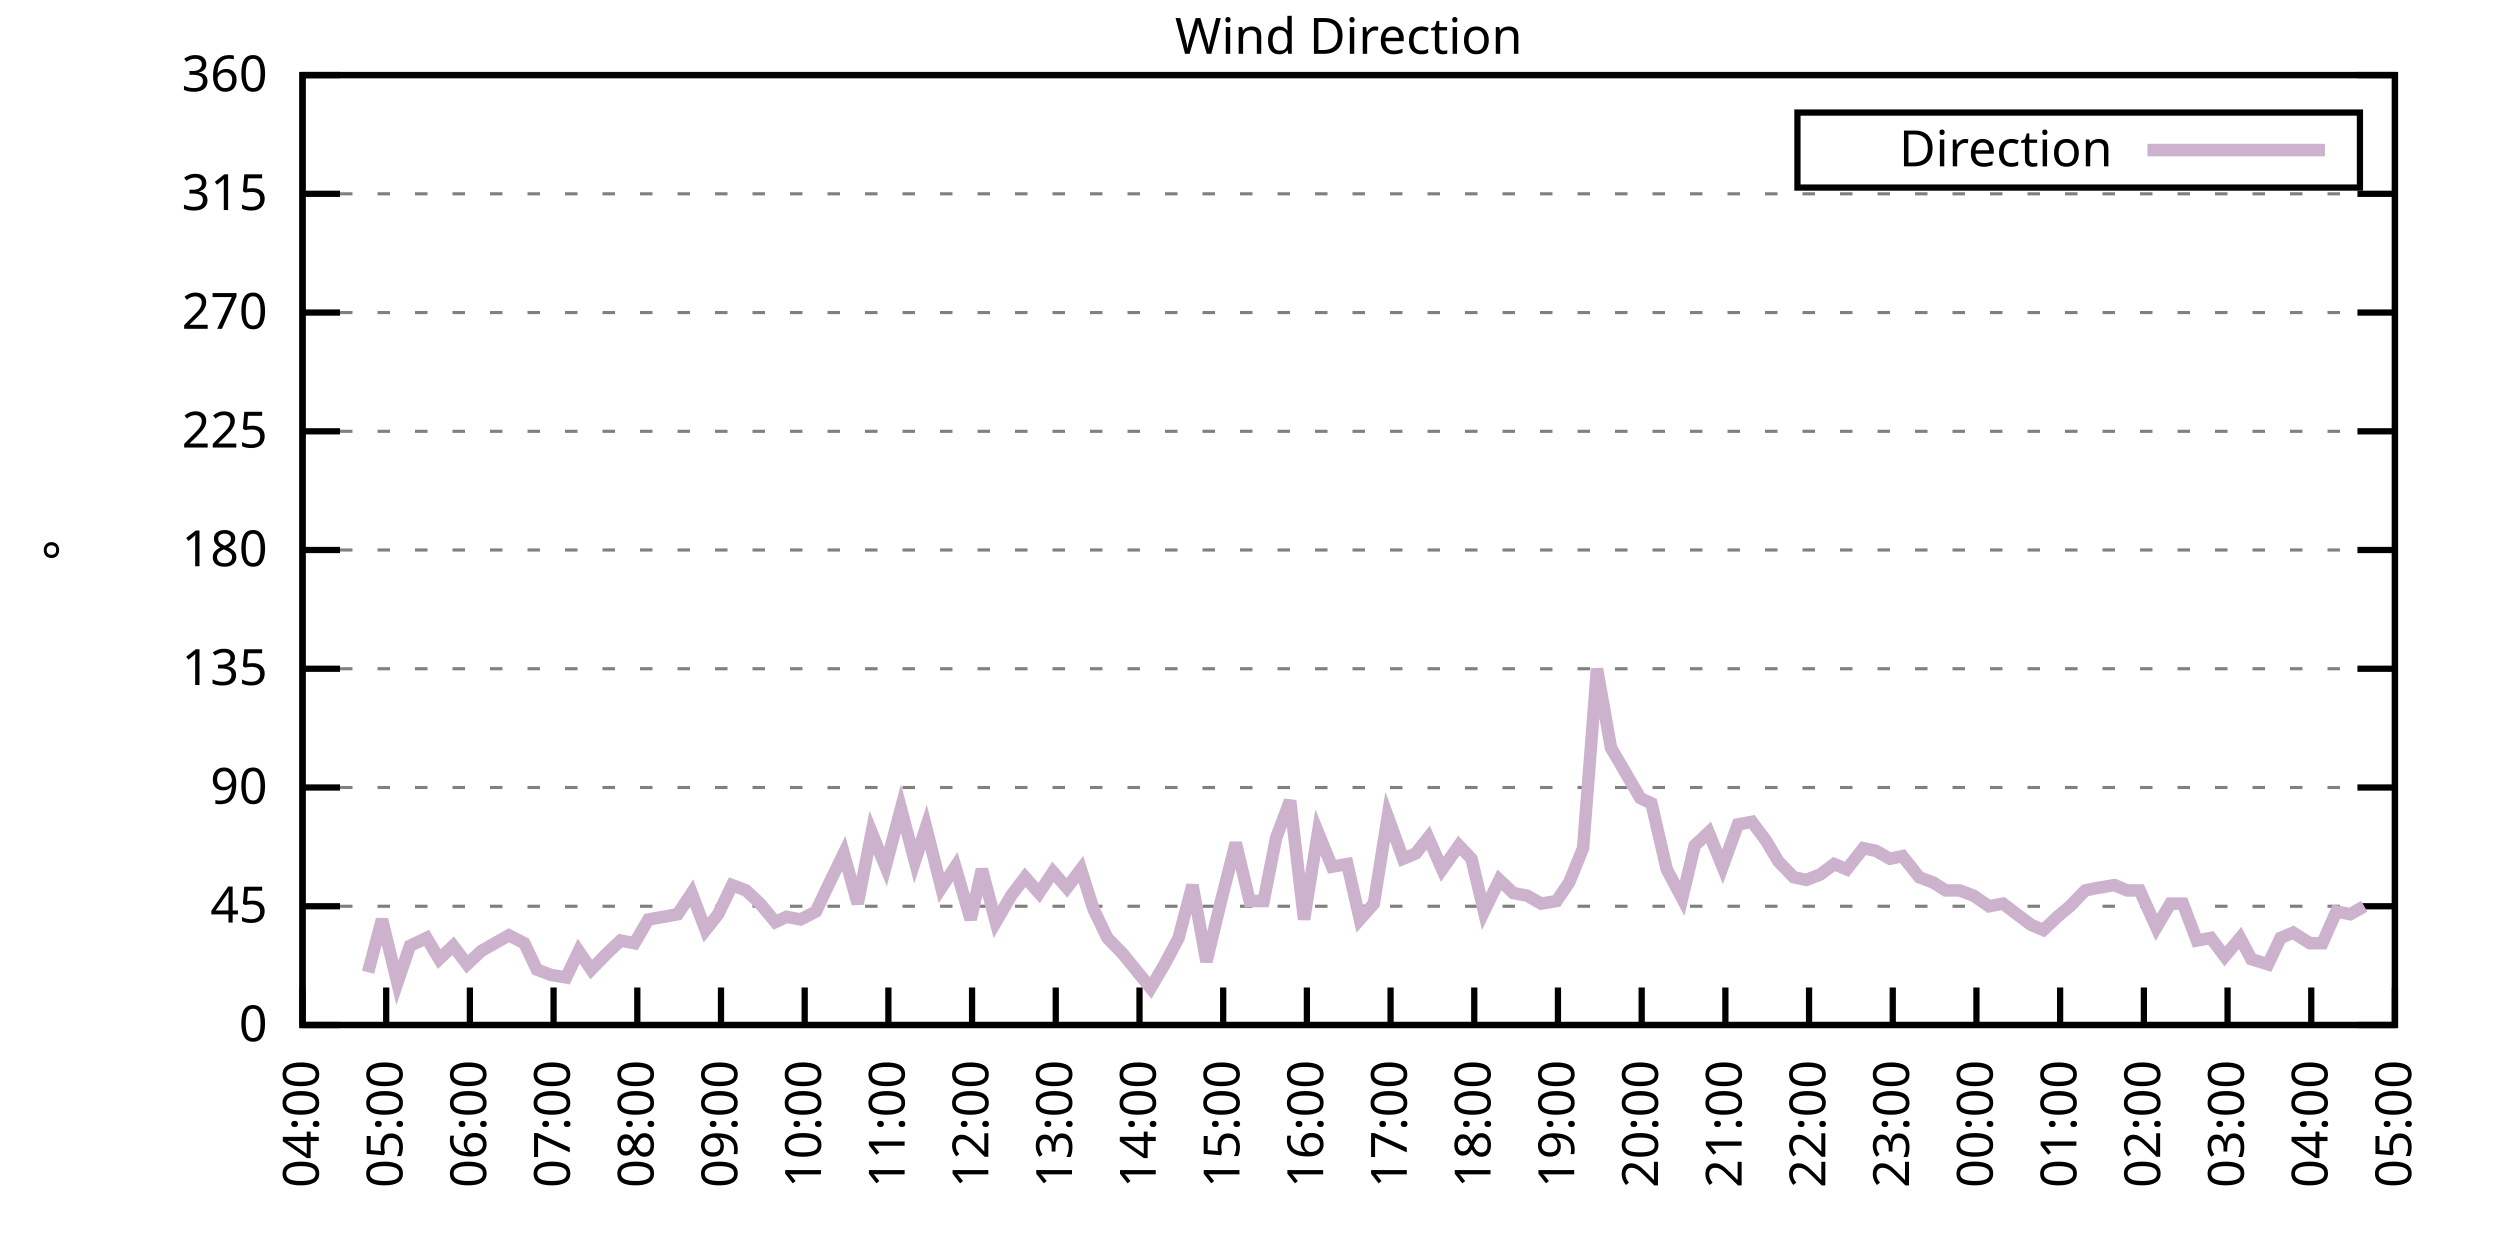
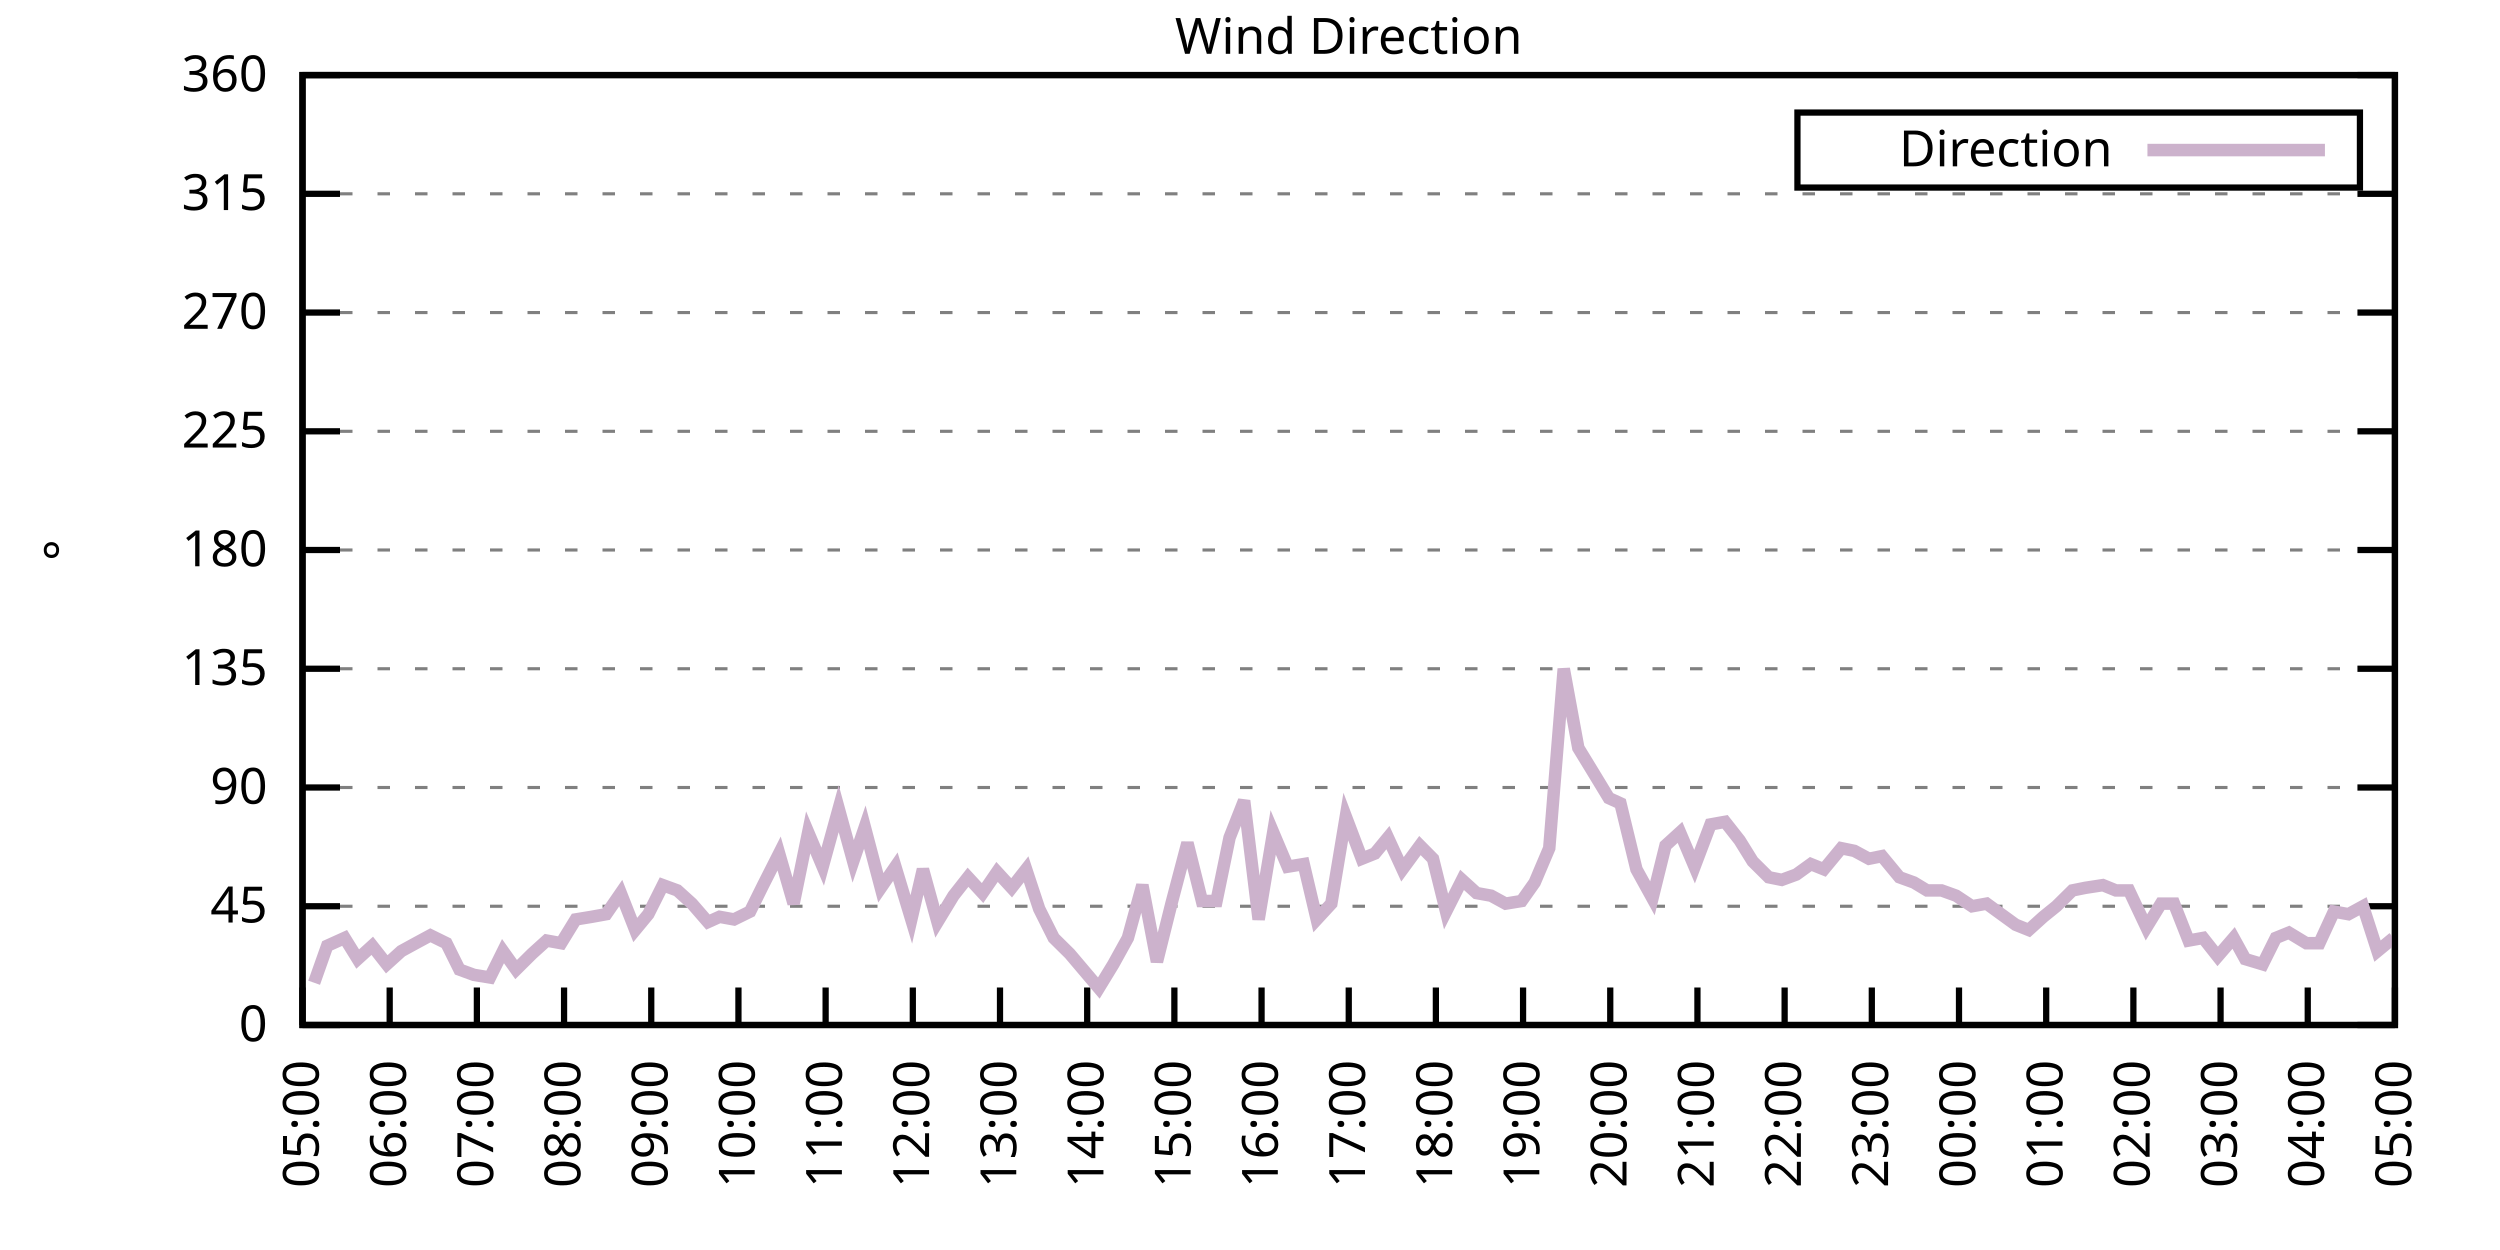
<svg xmlns="http://www.w3.org/2000/svg" xmlns:xlink="http://www.w3.org/1999/xlink" width="400" height="200" viewBox="0 0 400 200">
  <g id="gnuplot_canvas">
    <rect x="0" y="0" width="400" height="200" fill="none" />
    <defs>
      <circle id="gpDot" r="0.5" stroke-width="0.5" stroke="currentColor" />
      <path id="gpPt0" stroke-width="0.333" stroke="currentColor" d="M-1,0 h2 M0,-1 v2" />
      <path id="gpPt1" stroke-width="0.333" stroke="currentColor" d="M-1,-1 L1,1 M1,-1 L-1,1" />
      <path id="gpPt2" stroke-width="0.333" stroke="currentColor" d="M-1,0 L1,0 M0,-1 L0,1 M-1,-1 L1,1 M-1,1 L1,-1" />
      <rect id="gpPt3" stroke-width="0.333" stroke="currentColor" x="-1" y="-1" width="2" height="2" />
      <rect id="gpPt4" stroke-width="0.333" stroke="currentColor" fill="currentColor" x="-1" y="-1" width="2" height="2" />
      <circle id="gpPt5" stroke-width="0.333" stroke="currentColor" cx="0" cy="0" r="1" />
      <use xlink:href="#gpPt5" id="gpPt6" fill="currentColor" stroke="none" />
      <path id="gpPt7" stroke-width="0.333" stroke="currentColor" d="M0,-1.33 L-1.33,0.67 L1.33,0.67 z" />
      <use xlink:href="#gpPt7" id="gpPt8" fill="currentColor" stroke="none" />
      <use xlink:href="#gpPt7" id="gpPt9" stroke="currentColor" transform="rotate(180)" />
      <use xlink:href="#gpPt9" id="gpPt10" fill="currentColor" stroke="none" />
      <use xlink:href="#gpPt3" id="gpPt11" stroke="currentColor" transform="rotate(45)" />
      <use xlink:href="#gpPt11" id="gpPt12" fill="currentColor" stroke="none" />
      <path id="gpPt13" stroke-width="0.333" stroke="currentColor" d="M0,1.330 L1.265,0.411 L0.782,-1.067 L-0.782,-1.076 L-1.265,0.411 z" />
      <use xlink:href="#gpPt13" id="gpPt14" fill="currentColor" stroke="none" />
      <filter id="textbox" filterUnits="objectBoundingBox" x="0" y="0" height="1" width="1">
        <feFlood flood-color="white" flood-opacity="1" result="bgnd" />
        <feComposite in="SourceGraphic" in2="bgnd" operator="atop" />
      </filter>
      <filter id="greybox" filterUnits="objectBoundingBox" x="0" y="0" height="1" width="1">
        <feFlood flood-color="lightgrey" flood-opacity="1" result="grey" />
        <feComposite in="SourceGraphic" in2="grey" operator="atop" />
      </filter>
    </defs>
    <g fill="none" color="white" stroke="currentColor" stroke-width="1.00" stroke-linecap="butt" stroke-linejoin="miter">
</g>
    <g fill="none" color="black" stroke="currentColor" stroke-width="1.00" stroke-linecap="butt" stroke-linejoin="miter">
      <g stroke="none" shape-rendering="crispEdges">
        <polygon fill="rgb(255, 255, 255)" points="48.40,164.00 383.18,164.00 383.18,12.02 48.40,12.02 " />
      </g>
    </g>
    <g fill="none" color="black" stroke="currentColor" stroke-width="1.00" stroke-linecap="butt" stroke-linejoin="miter">
</g>
    <g fill="none" color="black" stroke="black" stroke-width="0.50" stroke-linecap="butt" stroke-linejoin="miter">
</g>
    <g fill="none" color="gray" stroke="currentColor" stroke-width="0.50" stroke-linecap="butt" stroke-linejoin="miter">
      <path stroke="gray" stroke-dasharray="2,4" class="gridline" d="M48.40,164.00 L383.19,164.00  " />
    </g>
    <g fill="none" color="gray" stroke="gray" stroke-width="1.00" stroke-linecap="butt" stroke-linejoin="miter">
</g>
    <g fill="none" color="black" stroke="currentColor" stroke-width="1.00" stroke-linecap="butt" stroke-linejoin="miter">
      <path stroke="black" d="M48.40,164.00 L54.40,164.00 M383.19,164.00 L377.19,164.00  " />
      <g transform="translate(42.80,166.60)" stroke="none" fill="black" font-family="Sans" font-size="8.00" text-anchor="end">
        <text>
          <tspan font-family="Sans"> 0</tspan>
        </text>
      </g>
    </g>
    <g fill="none" color="black" stroke="currentColor" stroke-width="1.00" stroke-linecap="butt" stroke-linejoin="miter">
</g>
    <g fill="none" color="black" stroke="black" stroke-width="0.50" stroke-linecap="butt" stroke-linejoin="miter">
</g>
    <g fill="none" color="gray" stroke="currentColor" stroke-width="0.50" stroke-linecap="butt" stroke-linejoin="miter">
      <path stroke="gray" stroke-dasharray="2,4" class="gridline" d="M48.40,145.00 L383.19,145.00  " />
    </g>
    <g fill="none" color="gray" stroke="gray" stroke-width="1.00" stroke-linecap="butt" stroke-linejoin="miter">
</g>
    <g fill="none" color="black" stroke="currentColor" stroke-width="1.00" stroke-linecap="butt" stroke-linejoin="miter">
      <path stroke="black" d="M48.40,145.00 L54.40,145.00 M383.19,145.00 L377.19,145.00  " />
      <g transform="translate(42.80,147.60)" stroke="none" fill="black" font-family="Sans" font-size="8.00" text-anchor="end">
        <text>
          <tspan font-family="Sans"> 45</tspan>
        </text>
      </g>
    </g>
    <g fill="none" color="black" stroke="currentColor" stroke-width="1.00" stroke-linecap="butt" stroke-linejoin="miter">
</g>
    <g fill="none" color="black" stroke="black" stroke-width="0.50" stroke-linecap="butt" stroke-linejoin="miter">
</g>
    <g fill="none" color="gray" stroke="currentColor" stroke-width="0.50" stroke-linecap="butt" stroke-linejoin="miter">
      <path stroke="gray" stroke-dasharray="2,4" class="gridline" d="M48.40,126.00 L383.19,126.00  " />
    </g>
    <g fill="none" color="gray" stroke="gray" stroke-width="1.00" stroke-linecap="butt" stroke-linejoin="miter">
</g>
    <g fill="none" color="black" stroke="currentColor" stroke-width="1.00" stroke-linecap="butt" stroke-linejoin="miter">
      <path stroke="black" d="M48.40,126.00 L54.40,126.00 M383.19,126.00 L377.19,126.00  " />
      <g transform="translate(42.80,128.60)" stroke="none" fill="black" font-family="Sans" font-size="8.00" text-anchor="end">
        <text>
          <tspan font-family="Sans"> 90</tspan>
        </text>
      </g>
    </g>
    <g fill="none" color="black" stroke="currentColor" stroke-width="1.00" stroke-linecap="butt" stroke-linejoin="miter">
</g>
    <g fill="none" color="black" stroke="black" stroke-width="0.50" stroke-linecap="butt" stroke-linejoin="miter">
</g>
    <g fill="none" color="gray" stroke="currentColor" stroke-width="0.50" stroke-linecap="butt" stroke-linejoin="miter">
      <path stroke="gray" stroke-dasharray="2,4" class="gridline" d="M48.40,107.00 L383.19,107.00  " />
    </g>
    <g fill="none" color="gray" stroke="gray" stroke-width="1.00" stroke-linecap="butt" stroke-linejoin="miter">
</g>
    <g fill="none" color="black" stroke="currentColor" stroke-width="1.00" stroke-linecap="butt" stroke-linejoin="miter">
      <path stroke="black" d="M48.40,107.00 L54.40,107.00 M383.19,107.00 L377.19,107.00  " />
      <g transform="translate(42.80,109.60)" stroke="none" fill="black" font-family="Sans" font-size="8.00" text-anchor="end">
        <text>
          <tspan font-family="Sans"> 135</tspan>
        </text>
      </g>
    </g>
    <g fill="none" color="black" stroke="currentColor" stroke-width="1.00" stroke-linecap="butt" stroke-linejoin="miter">
</g>
    <g fill="none" color="black" stroke="black" stroke-width="0.50" stroke-linecap="butt" stroke-linejoin="miter">
</g>
    <g fill="none" color="gray" stroke="currentColor" stroke-width="0.50" stroke-linecap="butt" stroke-linejoin="miter">
      <path stroke="gray" stroke-dasharray="2,4" class="gridline" d="M48.40,88.00 L383.19,88.00  " />
    </g>
    <g fill="none" color="gray" stroke="gray" stroke-width="1.00" stroke-linecap="butt" stroke-linejoin="miter">
</g>
    <g fill="none" color="black" stroke="currentColor" stroke-width="1.00" stroke-linecap="butt" stroke-linejoin="miter">
      <path stroke="black" d="M48.40,88.00 L54.40,88.00 M383.19,88.00 L377.19,88.00  " />
      <g transform="translate(42.80,90.60)" stroke="none" fill="black" font-family="Sans" font-size="8.00" text-anchor="end">
        <text>
          <tspan font-family="Sans"> 180</tspan>
        </text>
      </g>
    </g>
    <g fill="none" color="black" stroke="currentColor" stroke-width="1.00" stroke-linecap="butt" stroke-linejoin="miter">
</g>
    <g fill="none" color="black" stroke="black" stroke-width="0.50" stroke-linecap="butt" stroke-linejoin="miter">
</g>
    <g fill="none" color="gray" stroke="currentColor" stroke-width="0.50" stroke-linecap="butt" stroke-linejoin="miter">
      <path stroke="gray" stroke-dasharray="2,4" class="gridline" d="M48.40,69.01 L383.19,69.01  " />
    </g>
    <g fill="none" color="gray" stroke="gray" stroke-width="1.00" stroke-linecap="butt" stroke-linejoin="miter">
</g>
    <g fill="none" color="black" stroke="currentColor" stroke-width="1.00" stroke-linecap="butt" stroke-linejoin="miter">
      <path stroke="black" d="M48.40,69.01 L54.40,69.01 M383.19,69.01 L377.19,69.01  " />
      <g transform="translate(42.80,71.61)" stroke="none" fill="black" font-family="Sans" font-size="8.00" text-anchor="end">
        <text>
          <tspan font-family="Sans"> 225</tspan>
        </text>
      </g>
    </g>
    <g fill="none" color="black" stroke="currentColor" stroke-width="1.00" stroke-linecap="butt" stroke-linejoin="miter">
</g>
    <g fill="none" color="black" stroke="black" stroke-width="0.50" stroke-linecap="butt" stroke-linejoin="miter">
</g>
    <g fill="none" color="gray" stroke="currentColor" stroke-width="0.50" stroke-linecap="butt" stroke-linejoin="miter">
      <path stroke="gray" stroke-dasharray="2,4" class="gridline" d="M48.40,50.01 L383.19,50.01  " />
    </g>
    <g fill="none" color="gray" stroke="gray" stroke-width="1.00" stroke-linecap="butt" stroke-linejoin="miter">
</g>
    <g fill="none" color="black" stroke="currentColor" stroke-width="1.00" stroke-linecap="butt" stroke-linejoin="miter">
      <path stroke="black" d="M48.40,50.01 L54.40,50.01 M383.19,50.01 L377.19,50.01  " />
      <g transform="translate(42.80,52.61)" stroke="none" fill="black" font-family="Sans" font-size="8.00" text-anchor="end">
        <text>
          <tspan font-family="Sans"> 270</tspan>
        </text>
      </g>
    </g>
    <g fill="none" color="black" stroke="currentColor" stroke-width="1.00" stroke-linecap="butt" stroke-linejoin="miter">
</g>
    <g fill="none" color="black" stroke="black" stroke-width="0.50" stroke-linecap="butt" stroke-linejoin="miter">
</g>
    <g fill="none" color="gray" stroke="currentColor" stroke-width="0.50" stroke-linecap="butt" stroke-linejoin="miter">
      <path stroke="gray" stroke-dasharray="2,4" class="gridline" d="M48.40,31.01 L383.19,31.01  " />
    </g>
    <g fill="none" color="gray" stroke="gray" stroke-width="1.00" stroke-linecap="butt" stroke-linejoin="miter">
</g>
    <g fill="none" color="black" stroke="currentColor" stroke-width="1.00" stroke-linecap="butt" stroke-linejoin="miter">
      <path stroke="black" d="M48.40,31.01 L54.40,31.01 M383.19,31.01 L377.19,31.01  " />
      <g transform="translate(42.80,33.61)" stroke="none" fill="black" font-family="Sans" font-size="8.00" text-anchor="end">
        <text>
          <tspan font-family="Sans"> 315</tspan>
        </text>
      </g>
    </g>
    <g fill="none" color="black" stroke="currentColor" stroke-width="1.00" stroke-linecap="butt" stroke-linejoin="miter">
</g>
    <g fill="none" color="black" stroke="black" stroke-width="0.50" stroke-linecap="butt" stroke-linejoin="miter">
</g>
    <g fill="none" color="gray" stroke="currentColor" stroke-width="0.50" stroke-linecap="butt" stroke-linejoin="miter">
      <path stroke="gray" stroke-dasharray="2,4" class="gridline" d="M48.40,12.01 L383.19,12.01  " />
    </g>
    <g fill="none" color="gray" stroke="gray" stroke-width="1.00" stroke-linecap="butt" stroke-linejoin="miter">
</g>
    <g fill="none" color="black" stroke="currentColor" stroke-width="1.00" stroke-linecap="butt" stroke-linejoin="miter">
      <path stroke="black" d="M48.40,12.01 L54.40,12.01 M383.19,12.01 L377.19,12.01  " />
      <g transform="translate(42.80,14.61)" stroke="none" fill="black" font-family="Sans" font-size="8.00" text-anchor="end">
        <text>
          <tspan font-family="Sans"> 360</tspan>
        </text>
      </g>
    </g>
    <g fill="none" color="black" stroke="currentColor" stroke-width="1.00" stroke-linecap="butt" stroke-linejoin="miter">
      <path stroke="black" d="M48.40,164.00 L48.40,158.00  " />
      <g transform="translate(51.00,169.60) rotate(270.00)" stroke="none" fill="black" font-family="Sans" font-size="8.00" text-anchor="end">
        <text>
-           <tspan font-family="Sans">04:00</tspan>
-         </text>
-       </g>
-     </g>
-     <g fill="none" color="black" stroke="currentColor" stroke-width="1.00" stroke-linecap="butt" stroke-linejoin="miter">
-       <path stroke="black" d="M61.79,164.00 L61.79,158.00  " />
-       <g transform="translate(64.39,169.60) rotate(270.00)" stroke="none" fill="black" font-family="Sans" font-size="8.00" text-anchor="end">
-         <text>
          <tspan font-family="Sans">05:00</tspan>
        </text>
      </g>
    </g>
    <g fill="none" color="black" stroke="currentColor" stroke-width="1.00" stroke-linecap="butt" stroke-linejoin="miter">
-       <path stroke="black" d="M75.18,164.00 L75.18,158.00  " />
-       <g transform="translate(77.78,169.60) rotate(270.00)" stroke="none" fill="black" font-family="Sans" font-size="8.00" text-anchor="end">
+       <path stroke="black" d="M62.35,164.00 L62.35,158.00  " />
+       <g transform="translate(64.95,169.60) rotate(270.00)" stroke="none" fill="black" font-family="Sans" font-size="8.00" text-anchor="end">
        <text>
          <tspan font-family="Sans">06:00</tspan>
        </text>
      </g>
    </g>
    <g fill="none" color="black" stroke="currentColor" stroke-width="1.00" stroke-linecap="butt" stroke-linejoin="miter">
-       <path stroke="black" d="M88.57,164.00 L88.57,158.00  " />
-       <g transform="translate(91.17,169.60) rotate(270.00)" stroke="none" fill="black" font-family="Sans" font-size="8.00" text-anchor="end">
+       <path stroke="black" d="M76.30,164.00 L76.30,158.00  " />
+       <g transform="translate(78.90,169.60) rotate(270.00)" stroke="none" fill="black" font-family="Sans" font-size="8.00" text-anchor="end">
        <text>
          <tspan font-family="Sans">07:00</tspan>
        </text>
      </g>
    </g>
    <g fill="none" color="black" stroke="currentColor" stroke-width="1.00" stroke-linecap="butt" stroke-linejoin="miter">
-       <path stroke="black" d="M101.97,164.00 L101.97,158.00  " />
-       <g transform="translate(104.57,169.60) rotate(270.00)" stroke="none" fill="black" font-family="Sans" font-size="8.00" text-anchor="end">
+       <path stroke="black" d="M90.25,164.00 L90.25,158.00  " />
+       <g transform="translate(92.85,169.60) rotate(270.00)" stroke="none" fill="black" font-family="Sans" font-size="8.00" text-anchor="end">
        <text>
          <tspan font-family="Sans">08:00</tspan>
        </text>
      </g>
    </g>
    <g fill="none" color="black" stroke="currentColor" stroke-width="1.00" stroke-linecap="butt" stroke-linejoin="miter">
-       <path stroke="black" d="M115.36,164.00 L115.36,158.00  " />
-       <g transform="translate(117.96,169.60) rotate(270.00)" stroke="none" fill="black" font-family="Sans" font-size="8.00" text-anchor="end">
+       <path stroke="black" d="M104.20,164.00 L104.20,158.00  " />
+       <g transform="translate(106.80,169.60) rotate(270.00)" stroke="none" fill="black" font-family="Sans" font-size="8.00" text-anchor="end">
        <text>
          <tspan font-family="Sans">09:00</tspan>
        </text>
      </g>
    </g>
    <g fill="none" color="black" stroke="currentColor" stroke-width="1.00" stroke-linecap="butt" stroke-linejoin="miter">
-       <path stroke="black" d="M128.75,164.00 L128.75,158.00  " />
-       <g transform="translate(131.35,169.60) rotate(270.00)" stroke="none" fill="black" font-family="Sans" font-size="8.00" text-anchor="end">
+       <path stroke="black" d="M118.15,164.00 L118.15,158.00  " />
+       <g transform="translate(120.75,169.60) rotate(270.00)" stroke="none" fill="black" font-family="Sans" font-size="8.00" text-anchor="end">
        <text>
          <tspan font-family="Sans">10:00</tspan>
        </text>
      </g>
    </g>
    <g fill="none" color="black" stroke="currentColor" stroke-width="1.00" stroke-linecap="butt" stroke-linejoin="miter">
-       <path stroke="black" d="M142.14,164.00 L142.14,158.00  " />
-       <g transform="translate(144.74,169.60) rotate(270.00)" stroke="none" fill="black" font-family="Sans" font-size="8.00" text-anchor="end">
+       <path stroke="black" d="M132.10,164.00 L132.10,158.00  " />
+       <g transform="translate(134.70,169.60) rotate(270.00)" stroke="none" fill="black" font-family="Sans" font-size="8.00" text-anchor="end">
        <text>
          <tspan font-family="Sans">11:00</tspan>
        </text>
      </g>
    </g>
    <g fill="none" color="black" stroke="currentColor" stroke-width="1.00" stroke-linecap="butt" stroke-linejoin="miter">
-       <path stroke="black" d="M155.53,164.00 L155.53,158.00  " />
-       <g transform="translate(158.13,169.60) rotate(270.00)" stroke="none" fill="black" font-family="Sans" font-size="8.00" text-anchor="end">
+       <path stroke="black" d="M146.05,164.00 L146.05,158.00  " />
+       <g transform="translate(148.65,169.60) rotate(270.00)" stroke="none" fill="black" font-family="Sans" font-size="8.00" text-anchor="end">
        <text>
          <tspan font-family="Sans">12:00</tspan>
        </text>
      </g>
    </g>
    <g fill="none" color="black" stroke="currentColor" stroke-width="1.00" stroke-linecap="butt" stroke-linejoin="miter">
-       <path stroke="black" d="M168.92,164.00 L168.92,158.00  " />
-       <g transform="translate(171.52,169.60) rotate(270.00)" stroke="none" fill="black" font-family="Sans" font-size="8.00" text-anchor="end">
+       <path stroke="black" d="M160.00,164.00 L160.00,158.00  " />
+       <g transform="translate(162.60,169.60) rotate(270.00)" stroke="none" fill="black" font-family="Sans" font-size="8.00" text-anchor="end">
        <text>
          <tspan font-family="Sans">13:00</tspan>
        </text>
      </g>
    </g>
    <g fill="none" color="black" stroke="currentColor" stroke-width="1.00" stroke-linecap="butt" stroke-linejoin="miter">
-       <path stroke="black" d="M182.32,164.00 L182.32,158.00  " />
-       <g transform="translate(184.92,169.60) rotate(270.00)" stroke="none" fill="black" font-family="Sans" font-size="8.00" text-anchor="end">
+       <path stroke="black" d="M173.95,164.00 L173.95,158.00  " />
+       <g transform="translate(176.55,169.60) rotate(270.00)" stroke="none" fill="black" font-family="Sans" font-size="8.00" text-anchor="end">
        <text>
          <tspan font-family="Sans">14:00</tspan>
        </text>
      </g>
    </g>
    <g fill="none" color="black" stroke="currentColor" stroke-width="1.00" stroke-linecap="butt" stroke-linejoin="miter">
-       <path stroke="black" d="M195.71,164.00 L195.71,158.00  " />
-       <g transform="translate(198.31,169.60) rotate(270.00)" stroke="none" fill="black" font-family="Sans" font-size="8.00" text-anchor="end">
+       <path stroke="black" d="M187.90,164.00 L187.90,158.00  " />
+       <g transform="translate(190.50,169.60) rotate(270.00)" stroke="none" fill="black" font-family="Sans" font-size="8.00" text-anchor="end">
        <text>
          <tspan font-family="Sans">15:00</tspan>
        </text>
      </g>
    </g>
    <g fill="none" color="black" stroke="currentColor" stroke-width="1.00" stroke-linecap="butt" stroke-linejoin="miter">
-       <path stroke="black" d="M209.10,164.00 L209.10,158.00  " />
-       <g transform="translate(211.70,169.60) rotate(270.00)" stroke="none" fill="black" font-family="Sans" font-size="8.00" text-anchor="end">
+       <path stroke="black" d="M201.85,164.00 L201.85,158.00  " />
+       <g transform="translate(204.45,169.60) rotate(270.00)" stroke="none" fill="black" font-family="Sans" font-size="8.00" text-anchor="end">
        <text>
          <tspan font-family="Sans">16:00</tspan>
        </text>
      </g>
    </g>
    <g fill="none" color="black" stroke="currentColor" stroke-width="1.00" stroke-linecap="butt" stroke-linejoin="miter">
-       <path stroke="black" d="M222.49,164.00 L222.49,158.00  " />
-       <g transform="translate(225.09,169.60) rotate(270.00)" stroke="none" fill="black" font-family="Sans" font-size="8.00" text-anchor="end">
+       <path stroke="black" d="M215.80,164.00 L215.80,158.00  " />
+       <g transform="translate(218.40,169.60) rotate(270.00)" stroke="none" fill="black" font-family="Sans" font-size="8.00" text-anchor="end">
        <text>
          <tspan font-family="Sans">17:00</tspan>
        </text>
      </g>
    </g>
    <g fill="none" color="black" stroke="currentColor" stroke-width="1.00" stroke-linecap="butt" stroke-linejoin="miter">
-       <path stroke="black" d="M235.88,164.00 L235.88,158.00  " />
-       <g transform="translate(238.48,169.60) rotate(270.00)" stroke="none" fill="black" font-family="Sans" font-size="8.00" text-anchor="end">
+       <path stroke="black" d="M229.74,164.00 L229.74,158.00  " />
+       <g transform="translate(232.34,169.60) rotate(270.00)" stroke="none" fill="black" font-family="Sans" font-size="8.00" text-anchor="end">
        <text>
          <tspan font-family="Sans">18:00</tspan>
        </text>
      </g>
    </g>
    <g fill="none" color="black" stroke="currentColor" stroke-width="1.00" stroke-linecap="butt" stroke-linejoin="miter">
-       <path stroke="black" d="M249.27,164.00 L249.27,158.00  " />
-       <g transform="translate(251.87,169.60) rotate(270.00)" stroke="none" fill="black" font-family="Sans" font-size="8.00" text-anchor="end">
+       <path stroke="black" d="M243.69,164.00 L243.69,158.00  " />
+       <g transform="translate(246.29,169.60) rotate(270.00)" stroke="none" fill="black" font-family="Sans" font-size="8.00" text-anchor="end">
        <text>
          <tspan font-family="Sans">19:00</tspan>
        </text>
      </g>
    </g>
    <g fill="none" color="black" stroke="currentColor" stroke-width="1.00" stroke-linecap="butt" stroke-linejoin="miter">
-       <path stroke="black" d="M262.67,164.00 L262.67,158.00  " />
-       <g transform="translate(265.27,169.60) rotate(270.00)" stroke="none" fill="black" font-family="Sans" font-size="8.00" text-anchor="end">
+       <path stroke="black" d="M257.64,164.00 L257.64,158.00  " />
+       <g transform="translate(260.24,169.60) rotate(270.00)" stroke="none" fill="black" font-family="Sans" font-size="8.00" text-anchor="end">
        <text>
          <tspan font-family="Sans">20:00</tspan>
        </text>
      </g>
    </g>
    <g fill="none" color="black" stroke="currentColor" stroke-width="1.00" stroke-linecap="butt" stroke-linejoin="miter">
-       <path stroke="black" d="M276.06,164.00 L276.06,158.00  " />
-       <g transform="translate(278.66,169.60) rotate(270.00)" stroke="none" fill="black" font-family="Sans" font-size="8.00" text-anchor="end">
+       <path stroke="black" d="M271.59,164.00 L271.59,158.00  " />
+       <g transform="translate(274.19,169.60) rotate(270.00)" stroke="none" fill="black" font-family="Sans" font-size="8.00" text-anchor="end">
        <text>
          <tspan font-family="Sans">21:00</tspan>
        </text>
      </g>
    </g>
    <g fill="none" color="black" stroke="currentColor" stroke-width="1.00" stroke-linecap="butt" stroke-linejoin="miter">
-       <path stroke="black" d="M289.45,164.00 L289.45,158.00  " />
-       <g transform="translate(292.05,169.60) rotate(270.00)" stroke="none" fill="black" font-family="Sans" font-size="8.00" text-anchor="end">
+       <path stroke="black" d="M285.54,164.00 L285.54,158.00  " />
+       <g transform="translate(288.14,169.60) rotate(270.00)" stroke="none" fill="black" font-family="Sans" font-size="8.00" text-anchor="end">
        <text>
          <tspan font-family="Sans">22:00</tspan>
        </text>
      </g>
    </g>
    <g fill="none" color="black" stroke="currentColor" stroke-width="1.00" stroke-linecap="butt" stroke-linejoin="miter">
-       <path stroke="black" d="M302.84,164.00 L302.84,158.00  " />
-       <g transform="translate(305.44,169.60) rotate(270.00)" stroke="none" fill="black" font-family="Sans" font-size="8.00" text-anchor="end">
+       <path stroke="black" d="M299.49,164.00 L299.49,158.00  " />
+       <g transform="translate(302.09,169.60) rotate(270.00)" stroke="none" fill="black" font-family="Sans" font-size="8.00" text-anchor="end">
        <text>
          <tspan font-family="Sans">23:00</tspan>
        </text>
      </g>
    </g>
    <g fill="none" color="black" stroke="currentColor" stroke-width="1.00" stroke-linecap="butt" stroke-linejoin="miter">
-       <path stroke="black" d="M316.23,164.00 L316.23,158.00  " />
-       <g transform="translate(318.83,169.60) rotate(270.00)" stroke="none" fill="black" font-family="Sans" font-size="8.00" text-anchor="end">
+       <path stroke="black" d="M313.44,164.00 L313.44,158.00  " />
+       <g transform="translate(316.04,169.60) rotate(270.00)" stroke="none" fill="black" font-family="Sans" font-size="8.00" text-anchor="end">
        <text>
          <tspan font-family="Sans">00:00</tspan>
        </text>
      </g>
    </g>
    <g fill="none" color="black" stroke="currentColor" stroke-width="1.00" stroke-linecap="butt" stroke-linejoin="miter">
-       <path stroke="black" d="M329.62,164.00 L329.62,158.00  " />
-       <g transform="translate(332.22,169.60) rotate(270.00)" stroke="none" fill="black" font-family="Sans" font-size="8.00" text-anchor="end">
+       <path stroke="black" d="M327.39,164.00 L327.39,158.00  " />
+       <g transform="translate(329.99,169.60) rotate(270.00)" stroke="none" fill="black" font-family="Sans" font-size="8.00" text-anchor="end">
        <text>
          <tspan font-family="Sans">01:00</tspan>
        </text>
      </g>
    </g>
    <g fill="none" color="black" stroke="currentColor" stroke-width="1.00" stroke-linecap="butt" stroke-linejoin="miter">
-       <path stroke="black" d="M343.02,164.00 L343.02,158.00  " />
-       <g transform="translate(345.62,169.60) rotate(270.00)" stroke="none" fill="black" font-family="Sans" font-size="8.00" text-anchor="end">
+       <path stroke="black" d="M341.34,164.00 L341.34,158.00  " />
+       <g transform="translate(343.94,169.60) rotate(270.00)" stroke="none" fill="black" font-family="Sans" font-size="8.00" text-anchor="end">
        <text>
          <tspan font-family="Sans">02:00</tspan>
        </text>
      </g>
    </g>
    <g fill="none" color="black" stroke="currentColor" stroke-width="1.00" stroke-linecap="butt" stroke-linejoin="miter">
-       <path stroke="black" d="M356.41,164.00 L356.41,158.00  " />
-       <g transform="translate(359.01,169.60) rotate(270.00)" stroke="none" fill="black" font-family="Sans" font-size="8.00" text-anchor="end">
+       <path stroke="black" d="M355.29,164.00 L355.29,158.00  " />
+       <g transform="translate(357.89,169.60) rotate(270.00)" stroke="none" fill="black" font-family="Sans" font-size="8.00" text-anchor="end">
        <text>
          <tspan font-family="Sans">03:00</tspan>
        </text>
      </g>
    </g>
    <g fill="none" color="black" stroke="currentColor" stroke-width="1.00" stroke-linecap="butt" stroke-linejoin="miter">
-       <path stroke="black" d="M369.80,164.00 L369.80,158.00  " />
-       <g transform="translate(372.40,169.60) rotate(270.00)" stroke="none" fill="black" font-family="Sans" font-size="8.00" text-anchor="end">
+       <path stroke="black" d="M369.24,164.00 L369.24,158.00  " />
+       <g transform="translate(371.84,169.60) rotate(270.00)" stroke="none" fill="black" font-family="Sans" font-size="8.00" text-anchor="end">
        <text>
          <tspan font-family="Sans">04:00</tspan>
        </text>
      </g>
    </g>
    <g fill="none" color="black" stroke="currentColor" stroke-width="1.00" stroke-linecap="butt" stroke-linejoin="miter">
      <path stroke="black" d="M383.19,164.00 L383.19,158.00  " />
      <g transform="translate(385.79,169.60) rotate(270.00)" stroke="none" fill="black" font-family="Sans" font-size="8.00" text-anchor="end">
        <text>
          <tspan font-family="Sans">05:00</tspan>
        </text>
      </g>
    </g>
    <g fill="none" color="black" stroke="currentColor" stroke-width="1.00" stroke-linecap="butt" stroke-linejoin="miter">
</g>
    <g fill="none" color="black" stroke="currentColor" stroke-width="1.00" stroke-linecap="butt" stroke-linejoin="miter">
      <path stroke="black" d="M48.40,12.01 L48.40,164.00 L383.19,164.00 L383.19,12.01 L48.40,12.01 Z  " />
    </g>
    <g fill="none" color="black" stroke="currentColor" stroke-width="1.00" stroke-linecap="butt" stroke-linejoin="miter">
</g>
    <g fill="none" color="black" stroke="currentColor" stroke-width="1.00" stroke-linecap="butt" stroke-linejoin="miter">
      <path stroke="black" d="M287.59,30.01 L287.59,18.01 L377.59,18.01 L377.59,30.01 L287.59,30.01 Z  " />
    </g>
    <g id="Wind_direction_plot_1">
      <g fill="none" color="white" stroke="black" stroke-width="2.00" stroke-linecap="butt" stroke-linejoin="miter">
</g>
      <g fill="none" color="black" stroke="currentColor" stroke-width="2.00" stroke-linecap="butt" stroke-linejoin="miter">
        <g transform="translate(337.99,26.61)" stroke="none" fill="black" font-family="Sans" font-size="8.00" text-anchor="end">
          <text>
            <tspan font-family="Sans">Direction</tspan>
          </text>
        </g>
      </g>
      <g fill="none" color="black" stroke="currentColor" stroke-width="2.00" stroke-linecap="butt" stroke-linejoin="miter">
-         <path stroke="rgb(204, 178, 204)" d="M343.59,24.01 L371.99,24.01 M58.89,155.56 L61.12,147.11 L63.58,157.24 L65.59,151.33 L68.26,150.07 L70.27,153.45   L72.50,151.33 L74.74,154.29 L76.97,152.18 L79.20,150.91 L81.43,149.65 L83.89,150.91 L85.90,155.13 L88.13,155.98   L90.58,156.40 L92.59,152.18 L94.60,155.13 L97.06,152.60 L99.29,150.49 L101.52,150.91 L103.75,147.11 L106.21,146.69   L108.44,146.27 L110.67,142.89 L112.90,148.80 L114.91,146.27 L117.14,141.62 L119.38,142.47 L121.61,144.58 L124.06,147.53   L125.85,146.69 L128.08,147.11 L130.54,145.85 L132.54,141.62 L135.00,136.56 L137.23,144.58 L139.46,133.18 L141.69,138.67   L144.15,129.38 L146.38,137.82 L148.17,132.34 L150.62,142.05 L152.85,138.67 L155.31,147.11 L157.10,139.09 L159.33,147.53   L161.78,143.31 L164.01,140.36 L166.25,142.89 L168.48,139.51 L170.71,142.05 L172.94,139.09 L174.95,145.42 L177.18,150.07   L179.64,152.60 L184.10,158.09 L186.33,154.29 L188.57,150.07 L190.80,141.62 L193.03,153.87 L195.26,144.58 L197.72,134.87   L199.95,144.16 L202.18,144.16 L204.19,134.02 L206.42,128.11 L208.65,147.11 L210.88,133.18 L213.12,138.67 L215.57,138.25   L217.58,147.11 L219.81,144.58 L222.04,130.65 L224.50,137.40 L226.51,136.56 L228.52,134.02 L230.75,139.09 L233.43,135.29   L235.44,137.40 L237.44,145.85 L239.90,140.78 L242.13,142.89 L244.36,143.31 L246.60,144.58 L249.05,144.16 L251.06,141.20   L253.29,135.71 L255.52,107.00 L257.76,119.67 L259.99,123.47 L262.44,127.69 L264.23,128.54 L266.68,139.09 L269.14,143.73   L271.15,135.29 L273.38,133.18 L275.61,138.67 L278.07,131.91 L280.30,131.49 L282.53,134.45 L284.54,137.82 L286.99,140.36   L289.00,140.78 L291.23,139.93 L293.47,138.25 L295.48,139.09 L298.15,135.71 L300.16,136.14 L302.39,137.40 L304.40,136.98   L307.08,140.36 L309.31,141.20 L311.32,142.47 L313.55,142.47 L315.79,143.31 L318.24,145.00 L320.47,144.58 L322.70,146.27   L324.94,147.96 L326.95,148.80 L329.18,146.69 L331.19,145.00 L333.64,142.47 L335.65,142.05 L338.33,141.62 L340.34,142.47   L342.35,142.47 L345.02,148.38 L347.26,144.58 L349.26,144.58 L351.50,150.49 L353.73,150.07 L355.96,153.02 L358.42,150.07   L360.20,153.45 L362.88,154.29 L364.89,150.07 L366.90,149.22 L369.58,150.91 L371.58,150.91 L373.82,145.85 L376.05,146.27   L378.28,145.00  " />
+         <path stroke="rgb(204, 178, 204)" d="M343.59,24.01 L371.99,24.01 M50.26,157.24 L52.35,151.33 L55.14,150.07 L57.23,153.45 L59.56,151.33 L61.88,154.29   L64.21,152.18 L66.53,150.91 L68.86,149.65 L71.42,150.91 L73.51,155.13 L75.83,155.98 L78.39,156.40 L80.48,152.18   L82.58,155.13 L85.13,152.60 L87.46,150.49 L89.78,150.91 L92.11,147.11 L94.67,146.69 L96.99,146.27 L99.32,142.89   L101.64,148.80 L103.73,146.27 L106.06,141.62 L108.38,142.47 L110.71,144.58 L113.27,147.53 L115.13,146.69 L117.45,147.11   L120.01,145.85 L122.10,141.62 L124.66,136.56 L126.98,144.58 L129.31,133.18 L131.63,138.67 L134.19,129.38 L136.51,137.82   L138.37,132.34 L140.93,142.05 L143.26,138.67 L145.81,147.11 L147.67,139.09 L150.00,147.53 L152.56,143.31 L154.88,140.36   L157.21,142.89 L159.53,139.51 L161.86,142.05 L164.18,139.09 L166.27,145.42 L168.60,150.07 L171.16,152.60 L175.81,158.09   L178.13,154.29 L180.46,150.07 L182.78,141.62 L185.11,153.87 L187.43,144.58 L189.99,134.87 L192.31,144.16 L194.64,144.16   L196.73,134.02 L199.06,128.11 L201.38,147.11 L203.71,133.18 L206.03,138.67 L208.59,138.25 L210.68,147.11 L213.01,144.58   L215.33,130.65 L217.89,137.40 L219.98,136.56 L222.07,134.02 L224.40,139.09 L227.19,135.29 L229.28,137.40 L231.37,145.85   L233.93,140.78 L236.25,142.89 L238.58,143.31 L240.90,144.58 L243.46,144.16 L245.55,141.20 L247.88,135.71 L250.20,107.00   L252.53,119.67 L254.85,123.47 L257.41,127.69 L259.27,128.54 L261.83,139.09 L264.39,143.73 L266.48,135.29 L268.80,133.18   L271.13,138.67 L273.69,131.91 L276.01,131.49 L278.34,134.45 L280.43,137.82 L282.99,140.36 L285.08,140.78 L287.40,139.93   L289.73,138.25 L291.82,139.09 L294.61,135.71 L296.70,136.14 L299.03,137.40 L301.12,136.98 L303.91,140.36 L306.23,141.20   L308.33,142.47 L310.65,142.47 L312.98,143.31 L315.53,145.00 L317.86,144.58 L320.18,146.27 L322.51,147.96 L324.60,148.80   L326.93,146.69 L329.02,145.00 L331.58,142.47 L333.67,142.05 L336.46,141.62 L338.55,142.47 L340.64,142.47 L343.43,148.38   L345.76,144.58 L347.85,144.58 L350.18,150.49 L352.50,150.07 L354.83,153.02 L357.38,150.07 L359.24,153.45 L362.03,154.29   L364.13,150.07 L366.22,149.22 L369.01,150.91 L371.10,150.91 L373.43,145.85 L375.75,146.27 L378.08,145.00 L380.40,152.18   L382.96,150.07  " />
      </g>
    </g>
    <g fill="none" color="black" stroke="currentColor" stroke-width="2.00" stroke-linecap="butt" stroke-linejoin="miter">
</g>
    <g fill="none" color="black" stroke="black" stroke-width="1.00" stroke-linecap="butt" stroke-linejoin="miter">
</g>
    <g fill="none" color="black" stroke="currentColor" stroke-width="1.00" stroke-linecap="butt" stroke-linejoin="miter">
      <path stroke="black" d="M48.40,12.01 L48.40,164.00 L383.19,164.00 L383.19,12.01 L48.40,12.01 Z  " />
      <g transform="translate(12.80,88.01) rotate(270.00)" stroke="none" fill="black" font-family="Sans" font-size="8.00" text-anchor="middle">
        <text>
          <tspan font-family="Sans">°</tspan>
        </text>
      </g>
    </g>
    <g fill="none" color="black" stroke="currentColor" stroke-width="1.00" stroke-linecap="butt" stroke-linejoin="miter">
</g>
    <g fill="none" color="black" stroke="currentColor" stroke-width="1.00" stroke-linecap="butt" stroke-linejoin="miter">
      <g transform="translate(215.79,8.61)" stroke="none" fill="black" font-family="Sans" font-size="8.00" text-anchor="middle">
        <text>
          <tspan font-family="Sans">Wind Direction</tspan>
        </text>
      </g>
    </g>
    <g fill="none" color="black" stroke="currentColor" stroke-width="1.00" stroke-linecap="butt" stroke-linejoin="miter">
</g>
  </g>
</svg>
